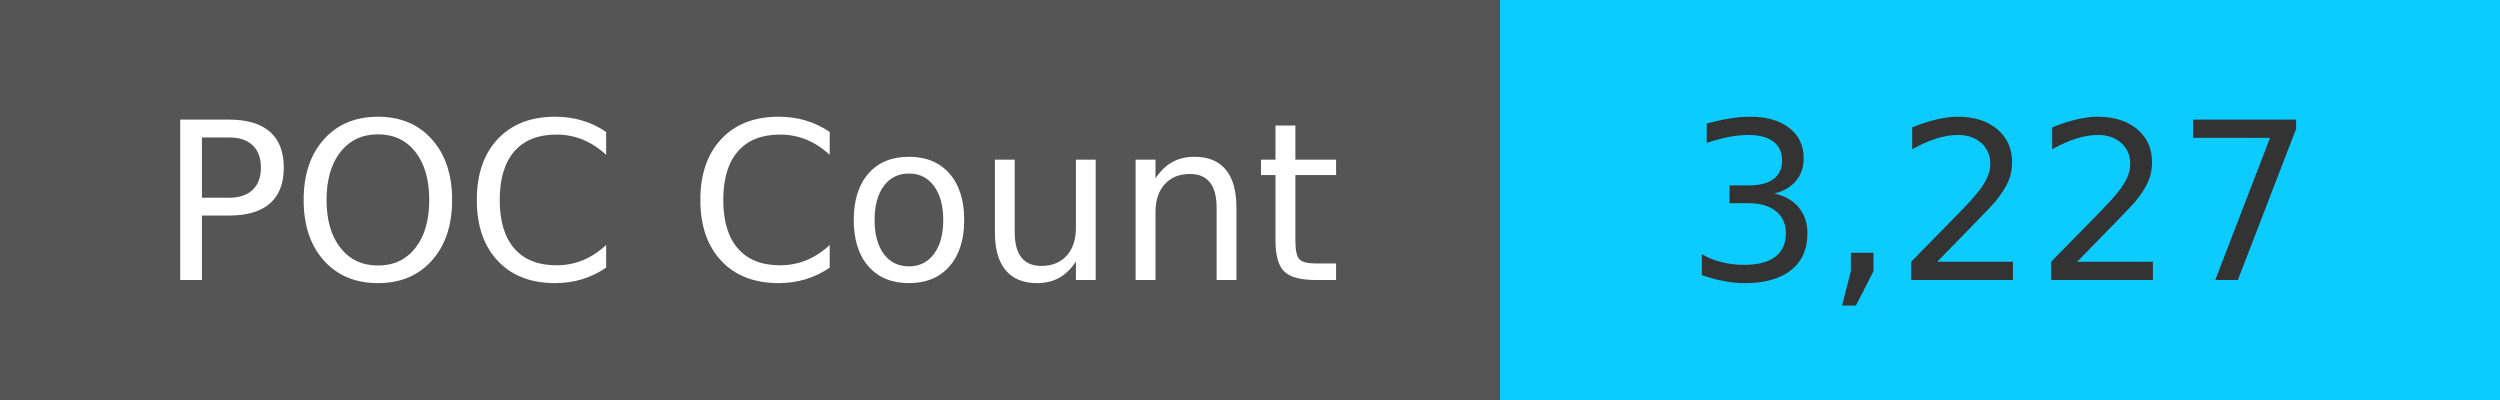
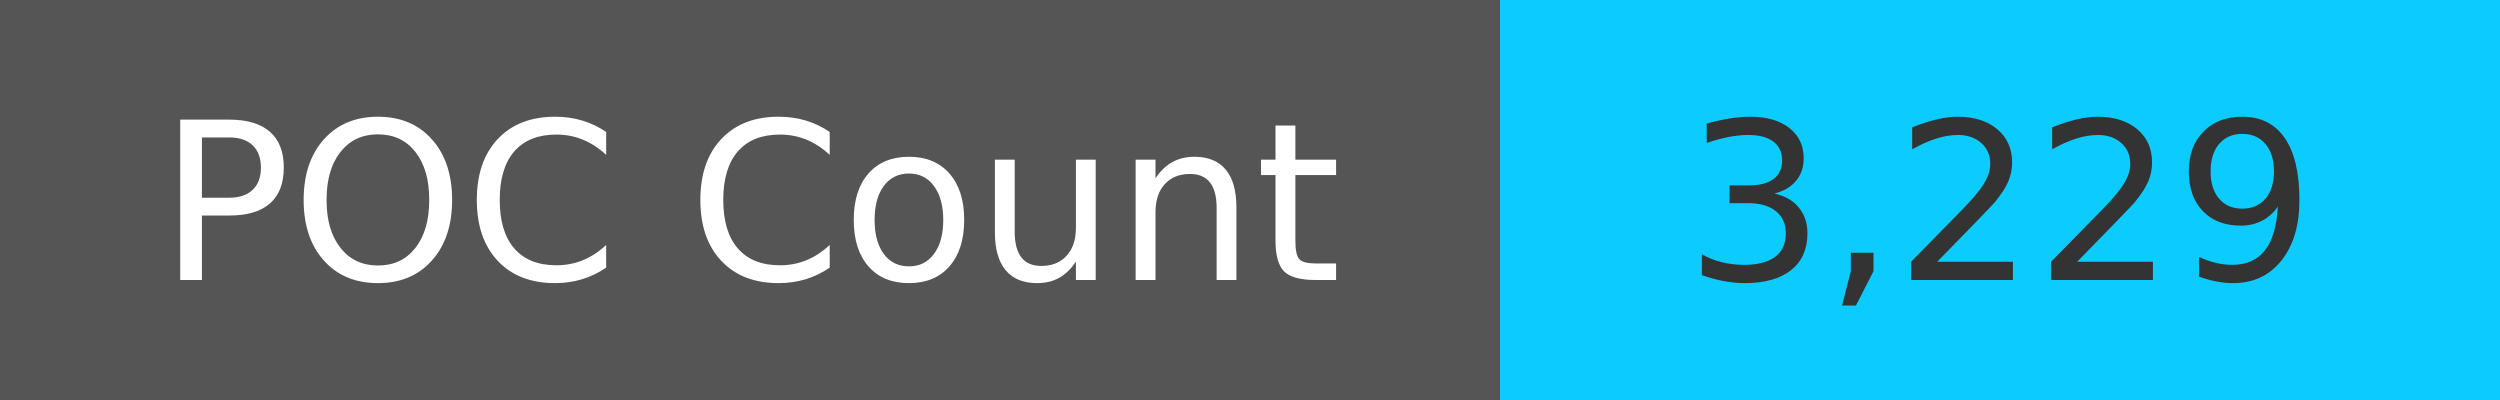
<svg xmlns="http://www.w3.org/2000/svg" width="125" height="20" role="img">
  <linearGradient id="s" x2="0" y2="100%">
    <stop offset="0" stop-color="#bbb" stop-opacity=".1" />
    <stop offset="1" stop-opacity=".1" />
  </linearGradient>
  <g>
    <rect width="75" height="20" fill="#555" />
    <rect x="75" width="267" height="20" fill="#0cccff" />
  </g>
  <g fill="#fff" text-anchor="middle" font-family="Verdana,Geneva,DejaVu Sans,sans-serif" text-rendering="geometricPrecision" font-size="110">
    <text x="375" y="140" transform="scale(.1)" fill="#fff">
            POC Count
        </text>
    <text x="1000" y="140" transform="scale(.1)" fill="#333">
-             3,227
+             3,229
        </text>
  </g>
</svg>
